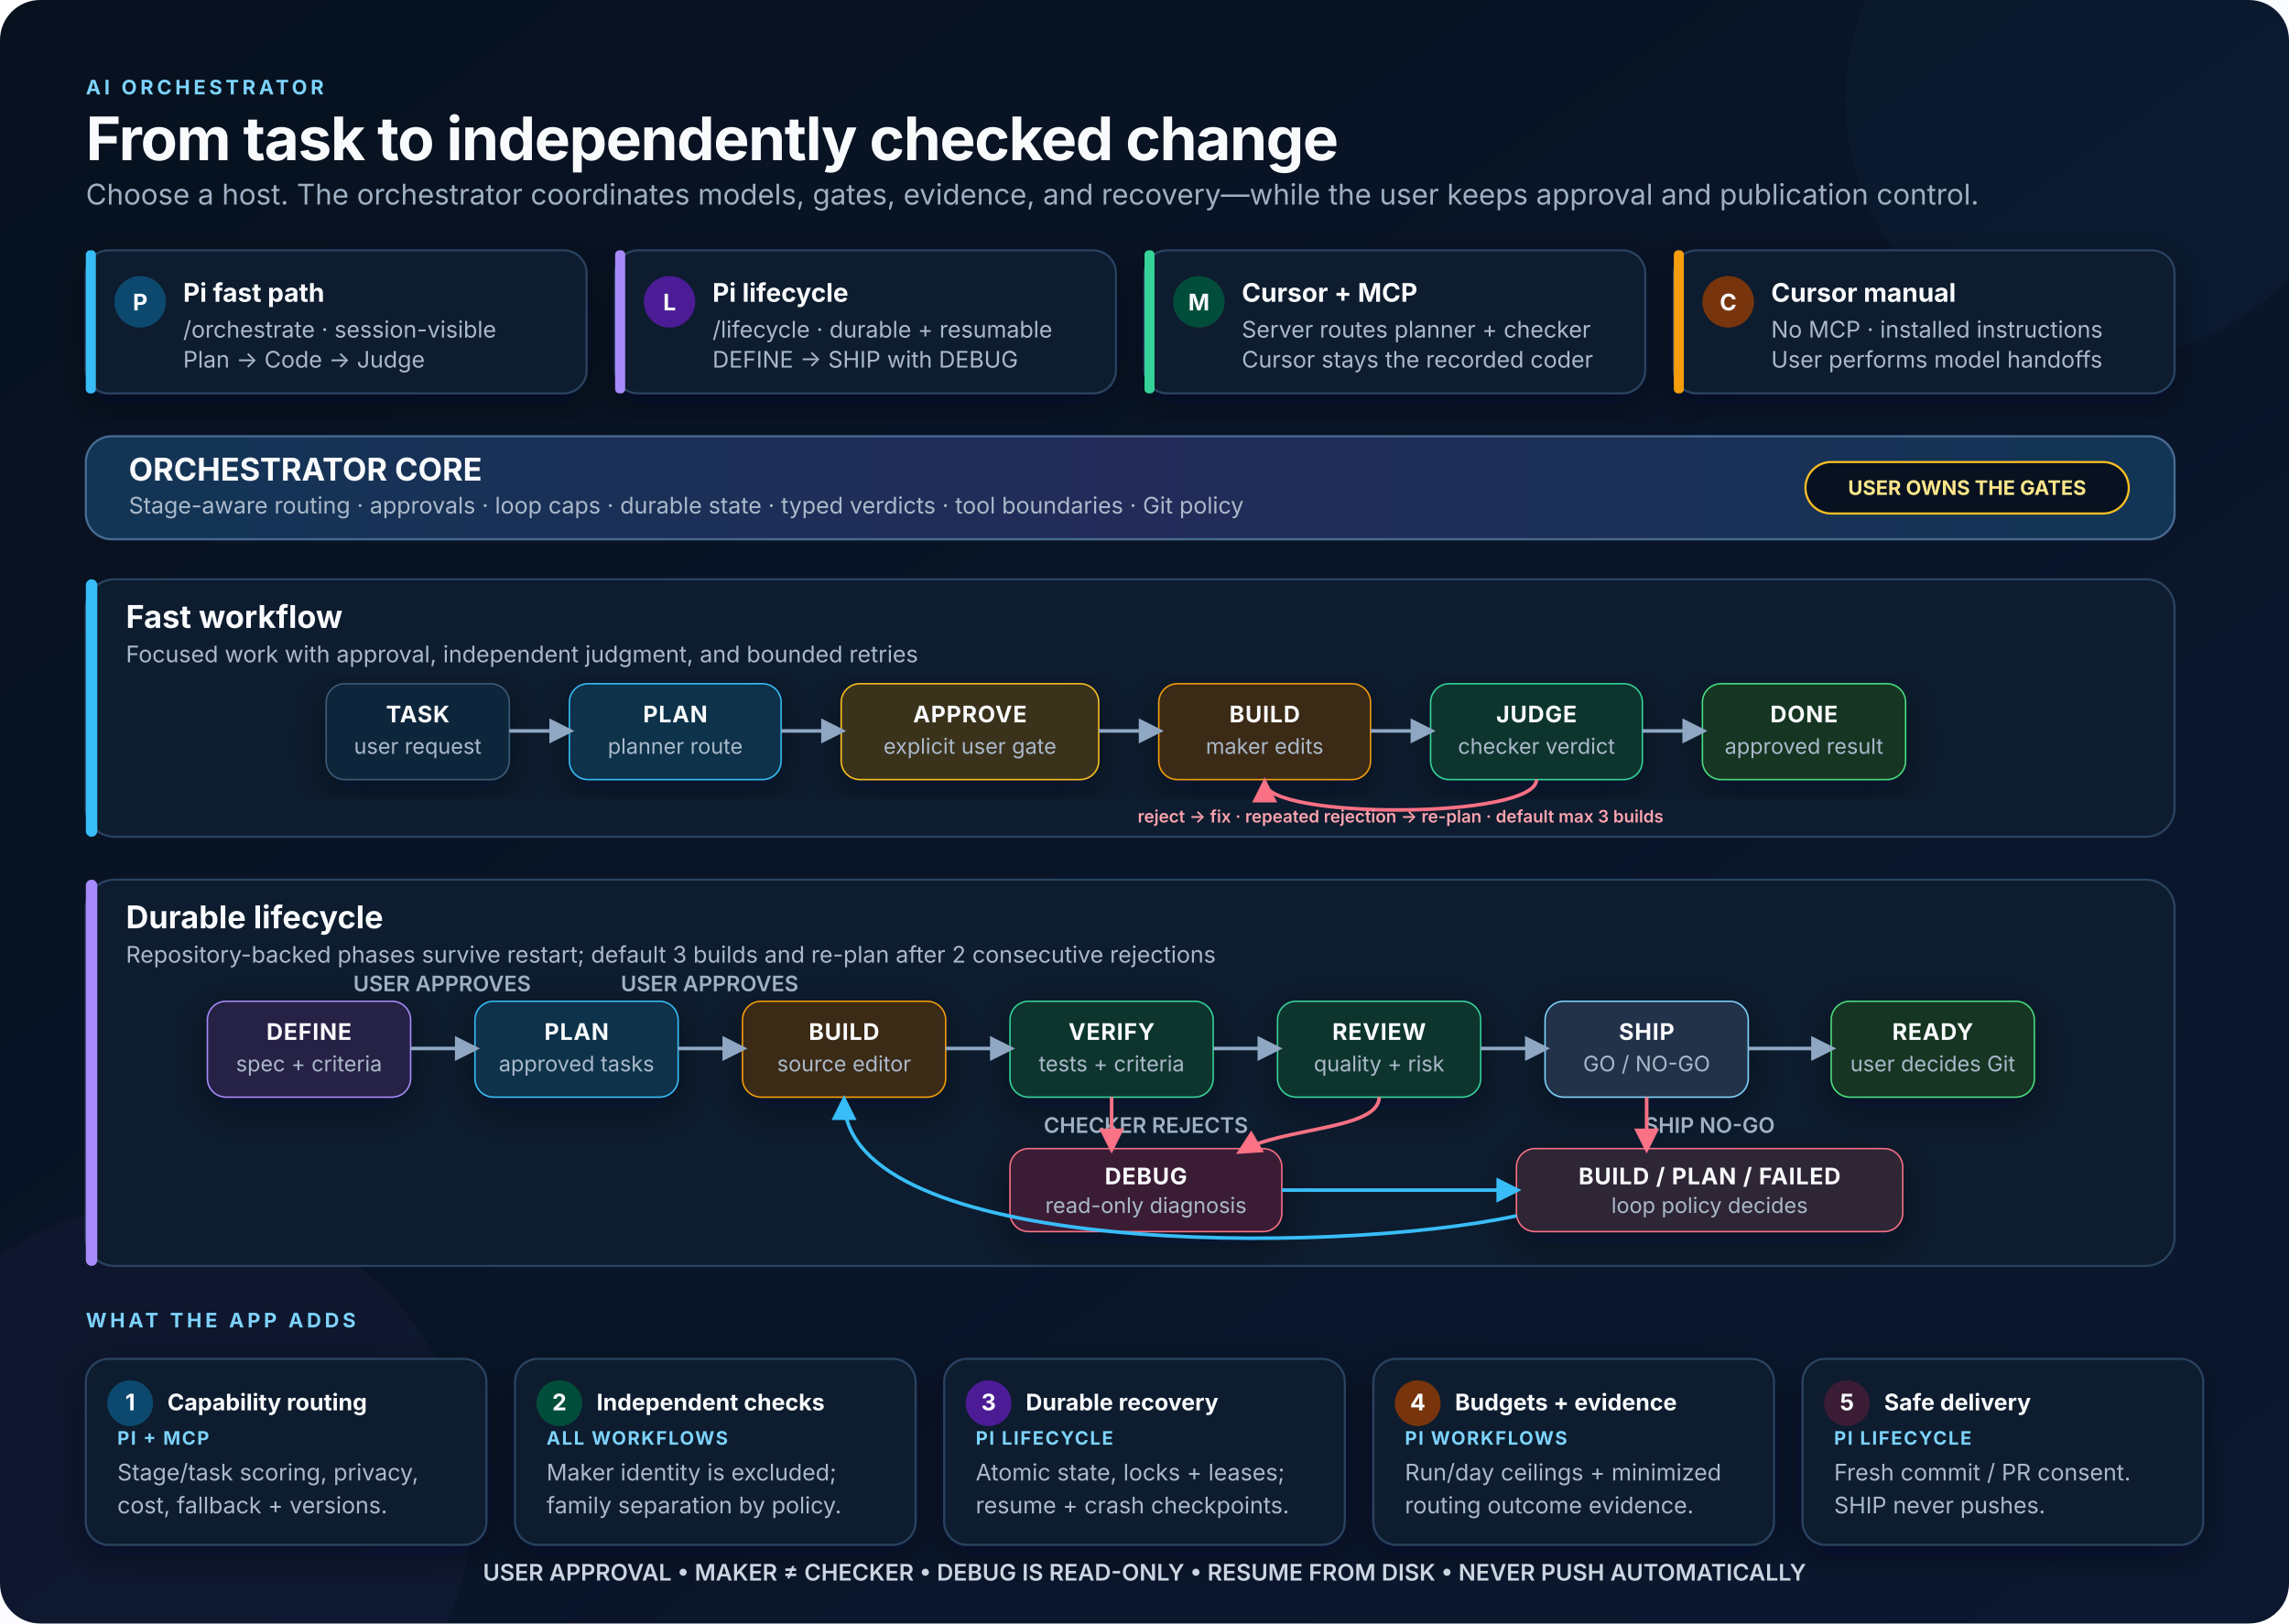
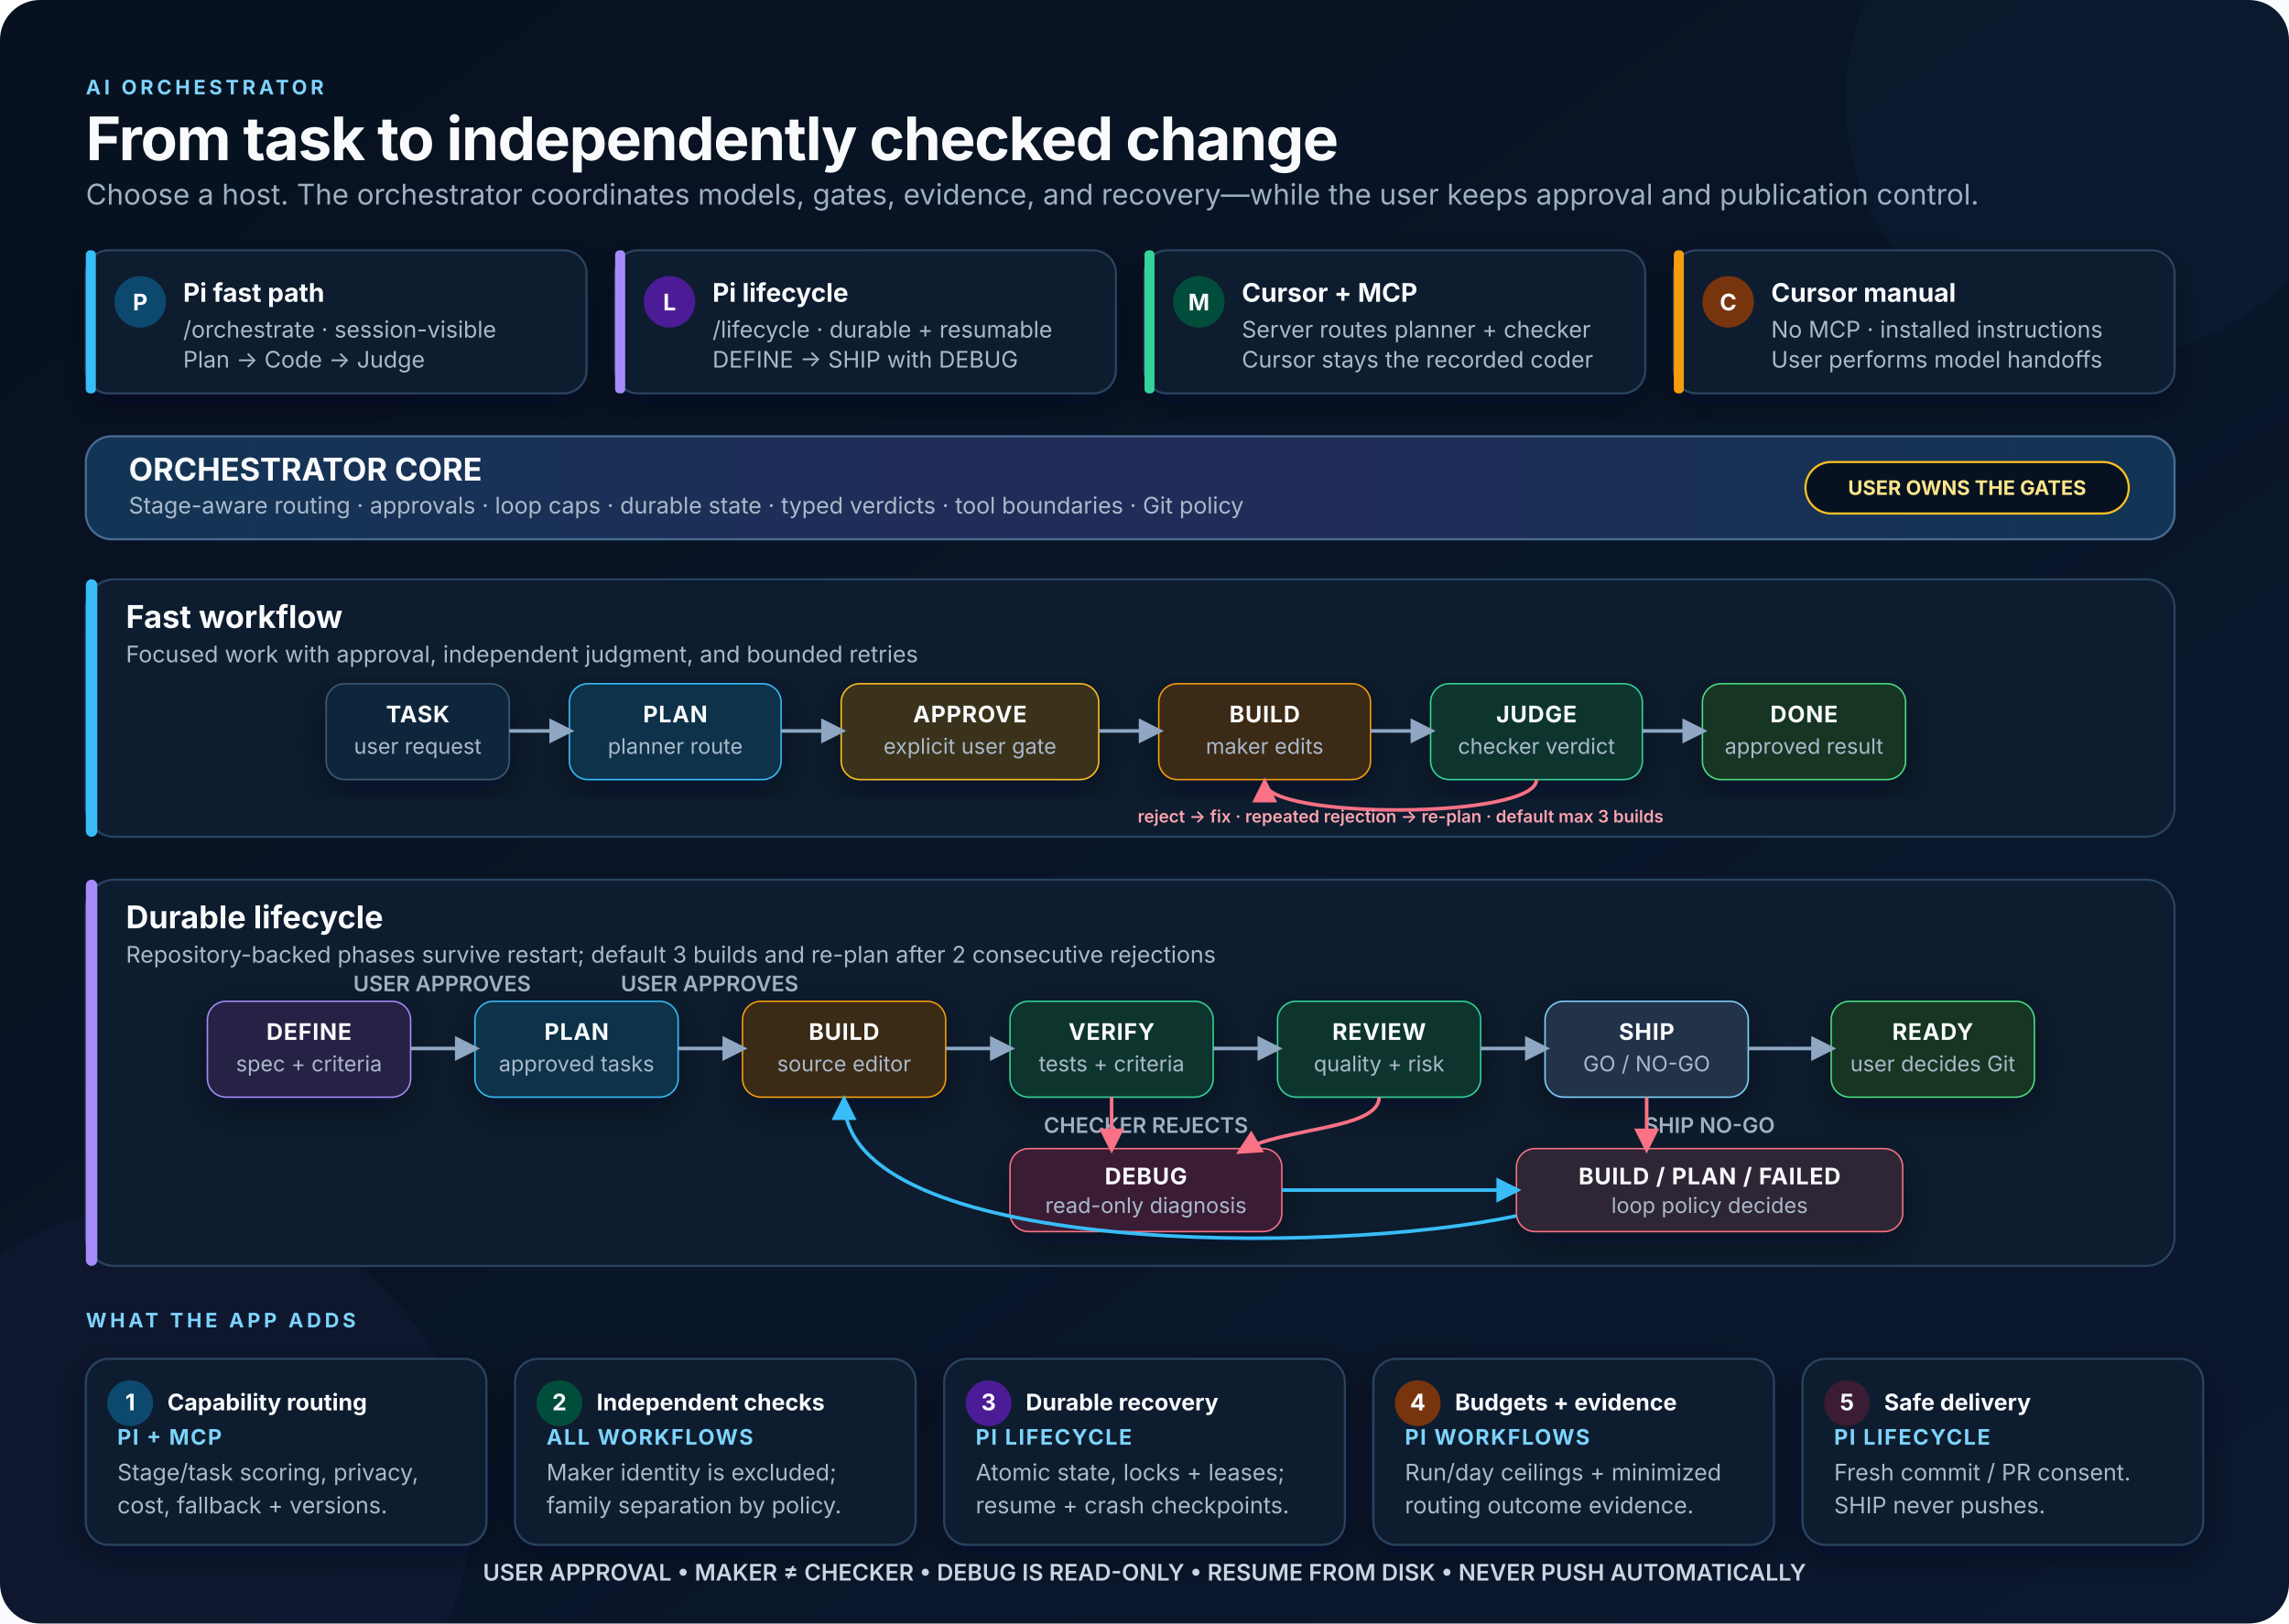
<svg xmlns="http://www.w3.org/2000/svg" viewBox="0 0 1600 1135" role="img" aria-labelledby="workflow-title workflow-desc">
  <defs>
    <linearGradient id="background" x1="0" y1="0" x2="1" y2="1">
      <stop offset="0" stop-color="#07111f" />
      <stop offset="1" stop-color="#0b1830" />
    </linearGradient>
    <linearGradient id="core" x1="0" y1="0" x2="1" y2="0">
      <stop offset="0" stop-color="#123555" />
      <stop offset="0.5" stop-color="#232b59" />
      <stop offset="1" stop-color="#123555" />
    </linearGradient>
    <filter id="shadow" x="-20%" y="-20%" width="140%" height="140%">
      <feDropShadow dx="0" dy="8" stdDeviation="12" flood-color="#020617" flood-opacity="0.42" />
    </filter>
    <marker id="arrow" viewBox="0 0 10 10" refX="8" refY="5" markerWidth="7" markerHeight="7" orient="auto-start-reverse">
      <path d="M 0 0 L 10 5 L 0 10 z" fill="#8fa7c2" />
    </marker>
    <marker id="arrow-cyan" viewBox="0 0 10 10" refX="8" refY="5" markerWidth="7" markerHeight="7" orient="auto-start-reverse">
      <path d="M 0 0 L 10 5 L 0 10 z" fill="#38bdf8" />
    </marker>
    <marker id="arrow-rose" viewBox="0 0 10 10" refX="8" refY="5" markerWidth="7" markerHeight="7" orient="auto-start-reverse">
      <path d="M 0 0 L 10 5 L 0 10 z" fill="#fb7185" />
    </marker>
    <style>
      .title { fill: #f8fafc; font: 700 42px Inter, ui-sans-serif, system-ui, -apple-system, BlinkMacSystemFont, "Segoe UI", sans-serif; letter-spacing: -0.8px; }
      .subtitle { fill: #9fb0c3; font: 400 20px Inter, ui-sans-serif, system-ui, sans-serif; }
      .eyebrow { fill: #7dd3fc; font: 700 14px Inter, ui-sans-serif, system-ui, sans-serif; letter-spacing: 2.4px; }
      .section { fill: #f8fafc; font: 700 22px Inter, ui-sans-serif, system-ui, sans-serif; }
      .card-title { fill: #f8fafc; font: 700 18px Inter, ui-sans-serif, system-ui, sans-serif; }
      .card-copy { fill: #aab9ca; font: 400 16px Inter, ui-sans-serif, system-ui, sans-serif; }
      .stage { fill: #f8fafc; font: 700 16px Inter, ui-sans-serif, system-ui, sans-serif; letter-spacing: 0.5px; }
      .stage-copy { fill: #aab9ca; font: 400 15px Inter, ui-sans-serif, system-ui, sans-serif; }
      .label { fill: #9fb0c3; font: 600 15px Inter, ui-sans-serif, system-ui, sans-serif; }
      .feature-title { fill: #f8fafc; font: 700 16px Inter, ui-sans-serif, system-ui, sans-serif; }
-       .feature-scope { fill: #7dd3fc; font: 700 13px Inter, ui-sans-serif, system-ui, sans-serif; letter-spacing: 1px; }
+       .feature-scope { fill: #7dd3fc; font: 700 15px Inter, ui-sans-serif, system-ui, sans-serif; letter-spacing: 1px; }
      .feature-copy { fill: #aab9ca; font: 400 16px Inter, ui-sans-serif, system-ui, sans-serif; }
      .footer { fill: #cbd5e1; font: 600 16px Inter, ui-sans-serif, system-ui, sans-serif; }
      .panel { fill: #0d1c2e; stroke: #29435f; stroke-width: 1.5; }
      .line { fill: none; stroke: #8fa7c2; stroke-width: 2.5; marker-end: url(#arrow); }
      .line-cyan { fill: none; stroke: #38bdf8; stroke-width: 2.5; marker-end: url(#arrow-cyan); }
      .line-rose { fill: none; stroke: #fb7185; stroke-width: 2.5; marker-end: url(#arrow-rose); }
    </style>
  </defs>
  <rect width="1600" height="1135" rx="28" fill="url(#background)" />
  <circle cx="1470" cy="70" r="180" fill="#38bdf8" opacity="0.035" />
  <circle cx="120" cy="1050" r="210" fill="#a78bfa" opacity="0.035" />
  <text x="60" y="66" class="eyebrow">AI ORCHESTRATOR</text>
  <text x="60" y="112" class="title">From task to independently checked change</text>
  <text x="60" y="143" class="subtitle">Choose a host. The orchestrator coordinates models, gates, evidence, and recovery—while the user keeps approval and publication control.</text>
  <g filter="url(#shadow)">
    <rect x="60" y="175" width="350" height="100" rx="16" class="panel" />
    <rect x="60" y="175" width="7" height="100" rx="3" fill="#38bdf8" />
    <circle cx="98" cy="211" r="18" fill="#0c4a6e" />
    <text x="98" y="217" text-anchor="middle" class="stage">P</text>
    <text x="128" y="211" class="card-title">Pi fast path</text>
    <text x="128" y="236" class="card-copy">/orchestrate · session-visible</text>
    <text x="128" y="257" class="card-copy">Plan → Code → Judge</text>
    <rect x="430" y="175" width="350" height="100" rx="16" class="panel" />
    <rect x="430" y="175" width="7" height="100" rx="3" fill="#a78bfa" />
    <circle cx="468" cy="211" r="18" fill="#4c1d95" />
    <text x="468" y="217" text-anchor="middle" class="stage">L</text>
    <text x="498" y="211" class="card-title">Pi lifecycle</text>
    <text x="498" y="236" class="card-copy">/lifecycle · durable + resumable</text>
    <text x="498" y="257" class="card-copy">DEFINE → SHIP with DEBUG</text>
    <rect x="800" y="175" width="350" height="100" rx="16" class="panel" />
    <rect x="800" y="175" width="7" height="100" rx="3" fill="#34d399" />
    <circle cx="838" cy="211" r="18" fill="#064e3b" />
    <text x="838" y="217" text-anchor="middle" class="stage">M</text>
    <text x="868" y="211" class="card-title">Cursor + MCP</text>
    <text x="868" y="236" class="card-copy">Server routes planner + checker</text>
    <text x="868" y="257" class="card-copy">Cursor stays the recorded coder</text>
    <rect x="1170" y="175" width="350" height="100" rx="16" class="panel" />
    <rect x="1170" y="175" width="7" height="100" rx="3" fill="#f59e0b" />
    <circle cx="1208" cy="211" r="18" fill="#78350f" />
    <text x="1208" y="217" text-anchor="middle" class="stage">C</text>
    <text x="1238" y="211" class="card-title">Cursor manual</text>
    <text x="1238" y="236" class="card-copy">No MCP · installed instructions</text>
    <text x="1238" y="257" class="card-copy">User performs model handoffs</text>
  </g>
  <rect x="60" y="305" width="1460" height="72" rx="18" fill="url(#core)" stroke="#496b91" stroke-width="1.5" />
  <text x="90" y="336" class="section">ORCHESTRATOR CORE</text>
  <text x="90" y="359" class="card-copy">Stage-aware routing · approvals · loop caps · durable state · typed verdicts · tool boundaries · Git policy</text>
  <rect x="1262" y="323" width="226" height="36" rx="18" fill="#07111f" stroke="#fbbf24" stroke-width="1.5" />
  <text x="1375" y="346" text-anchor="middle" fill="#fde68a" style="font: 700 14px Inter, ui-sans-serif, system-ui, sans-serif;">USER OWNS THE GATES</text>
  <rect x="60" y="405" width="1460" height="180" rx="20" class="panel" />
  <rect x="60" y="405" width="8" height="180" rx="4" fill="#38bdf8" />
  <text x="88" y="439" class="section">Fast workflow</text>
  <text x="88" y="463" class="card-copy">Focused work with approval, independent judgment, and bounded retries</text>
  <g filter="url(#shadow)">
    <rect x="228" y="478" width="128" height="67" rx="13" fill="#11263b" stroke="#3d5b78" />
    <text x="292" y="505" text-anchor="middle" class="stage">TASK</text>
    <text x="292" y="527" text-anchor="middle" class="stage-copy">user request</text>
    <rect x="398" y="478" width="148" height="67" rx="13" fill="#0c334a" stroke="#38bdf8" />
    <text x="472" y="505" text-anchor="middle" class="stage">PLAN</text>
    <text x="472" y="527" text-anchor="middle" class="stage-copy">planner route</text>
    <rect x="588" y="478" width="180" height="67" rx="13" fill="#3a321a" stroke="#fbbf24" />
    <text x="678" y="505" text-anchor="middle" class="stage">APPROVE</text>
    <text x="678" y="527" text-anchor="middle" class="stage-copy">explicit user gate</text>
    <rect x="810" y="478" width="148" height="67" rx="13" fill="#3b2914" stroke="#f59e0b" />
    <text x="884" y="505" text-anchor="middle" class="stage">BUILD</text>
    <text x="884" y="527" text-anchor="middle" class="stage-copy">maker edits</text>
    <rect x="1000" y="478" width="148" height="67" rx="13" fill="#10362f" stroke="#34d399" />
    <text x="1074" y="505" text-anchor="middle" class="stage">JUDGE</text>
    <text x="1074" y="527" text-anchor="middle" class="stage-copy">checker verdict</text>
    <rect x="1190" y="478" width="142" height="67" rx="13" fill="#153524" stroke="#4ade80" />
    <text x="1261" y="505" text-anchor="middle" class="stage">DONE</text>
    <text x="1261" y="527" text-anchor="middle" class="stage-copy">approved result</text>
  </g>
  <path d="M356 511 H398" class="line" />
  <path d="M546 511 H588" class="line" />
  <path d="M768 511 H810" class="line" />
  <path d="M958 511 H1000" class="line" />
  <path d="M1148 511 H1190" class="line" />
  <path d="M1074 545 C1074 573 884 573 884 547" class="line-rose" />
  <text x="979" y="575" text-anchor="middle" fill="#fda4af" style="font: 600 12px Inter, ui-sans-serif, system-ui, sans-serif;">reject → fix · repeated rejection → re-plan · default max 3 builds</text>
  <rect x="60" y="615" width="1460" height="270" rx="20" class="panel" />
  <rect x="60" y="615" width="8" height="270" rx="4" fill="#a78bfa" />
  <text x="88" y="649" class="section">Durable lifecycle</text>
  <text x="88" y="673" class="card-copy">Repository-backed phases survive restart; default 3 builds and re-plan after 2 consecutive rejections</text>
  <g filter="url(#shadow)">
    <rect x="145" y="700" width="142" height="67" rx="13" fill="#262044" stroke="#a78bfa" />
    <text x="216" y="727" text-anchor="middle" class="stage">DEFINE</text>
    <text x="216" y="749" text-anchor="middle" class="stage-copy">spec + criteria</text>
    <rect x="332" y="700" width="142" height="67" rx="13" fill="#0c334a" stroke="#38bdf8" />
    <text x="403" y="727" text-anchor="middle" class="stage">PLAN</text>
    <text x="403" y="749" text-anchor="middle" class="stage-copy">approved tasks</text>
    <rect x="519" y="700" width="142" height="67" rx="13" fill="#3b2914" stroke="#f59e0b" />
    <text x="590" y="727" text-anchor="middle" class="stage">BUILD</text>
    <text x="590" y="749" text-anchor="middle" class="stage-copy">source editor</text>
    <rect x="706" y="700" width="142" height="67" rx="13" fill="#10362f" stroke="#34d399" />
    <text x="777" y="727" text-anchor="middle" class="stage">VERIFY</text>
    <text x="777" y="749" text-anchor="middle" class="stage-copy">tests + criteria</text>
    <rect x="893" y="700" width="142" height="67" rx="13" fill="#10362f" stroke="#34d399" />
    <text x="964" y="727" text-anchor="middle" class="stage">REVIEW</text>
    <text x="964" y="749" text-anchor="middle" class="stage-copy">quality + risk</text>
    <rect x="1080" y="700" width="142" height="67" rx="13" fill="#24334a" stroke="#7dd3fc" />
    <text x="1151" y="727" text-anchor="middle" class="stage">SHIP</text>
    <text x="1151" y="749" text-anchor="middle" class="stage-copy">GO / NO-GO</text>
    <rect x="1280" y="700" width="142" height="67" rx="13" fill="#153524" stroke="#4ade80" />
    <text x="1351" y="727" text-anchor="middle" class="stage">READY</text>
    <text x="1351" y="749" text-anchor="middle" class="stage-copy">user decides Git</text>
    <rect x="706" y="803" width="190" height="58" rx="13" fill="#3a1f35" stroke="#fb7185" />
    <text x="801" y="828" text-anchor="middle" class="stage">DEBUG</text>
    <text x="801" y="848" text-anchor="middle" class="stage-copy">read-only diagnosis</text>
    <rect x="1060" y="803" width="270" height="58" rx="13" fill="#2f2534" stroke="#fb7185" />
    <text x="1195" y="828" text-anchor="middle" class="stage">BUILD / PLAN / FAILED</text>
    <text x="1195" y="848" text-anchor="middle" class="stage-copy">loop policy decides</text>
  </g>
  <path d="M287 733 H332" class="line" />
  <path d="M474 733 H519" class="line" />
  <path d="M661 733 H706" class="line" />
  <path d="M848 733 H893" class="line" />
  <path d="M1035 733 H1080" class="line" />
  <path d="M1222 733 H1280" class="line" />
  <text x="309" y="693" text-anchor="middle" fill="#fde68a" class="label">USER APPROVES</text>
  <text x="496" y="693" text-anchor="middle" fill="#fde68a" class="label">USER APPROVES</text>
  <text x="801" y="792" text-anchor="middle" fill="#fda4af" class="label">CHECKER REJECTS</text>
  <text x="1195" y="792" text-anchor="middle" fill="#fda4af" class="label">SHIP NO-GO</text>
  <path d="M777 767 V803" class="line-rose" />
  <path d="M964 767 C964 790 896 788 867 805" class="line-rose" />
  <path d="M896 832 H1060" class="line-cyan" />
  <path d="M1151 767 V803" class="line-rose" />
  <path d="M1060 850 C930 878 590 878 590 769" class="line-cyan" />
  <text x="60" y="928" class="eyebrow">WHAT THE APP ADDS</text>
  <g filter="url(#shadow)">
    <rect x="60" y="950" width="280" height="130" rx="16" class="panel" />
    <circle cx="91" cy="981" r="16" fill="#0c4a6e" />
    <text x="91" y="986" text-anchor="middle" class="stage">1</text>
    <text x="117" y="986" class="feature-title">Capability routing</text>
    <text x="82" y="1010" class="feature-scope">PI + MCP</text>
    <text x="82" y="1035" class="feature-copy">Stage/task scoring, privacy,</text>
    <text x="82" y="1058" class="feature-copy">cost, fallback + versions.</text>
    <rect x="360" y="950" width="280" height="130" rx="16" class="panel" />
    <circle cx="391" cy="981" r="16" fill="#064e3b" />
    <text x="391" y="986" text-anchor="middle" class="stage">2</text>
    <text x="417" y="986" class="feature-title">Independent checks</text>
    <text x="382" y="1010" class="feature-scope">ALL WORKFLOWS</text>
    <text x="382" y="1035" class="feature-copy">Maker identity is excluded;</text>
    <text x="382" y="1058" class="feature-copy">family separation by policy.</text>
    <rect x="660" y="950" width="280" height="130" rx="16" class="panel" />
    <circle cx="691" cy="981" r="16" fill="#4c1d95" />
    <text x="691" y="986" text-anchor="middle" class="stage">3</text>
    <text x="717" y="986" class="feature-title">Durable recovery</text>
    <text x="682" y="1010" class="feature-scope">PI LIFECYCLE</text>
    <text x="682" y="1035" class="feature-copy">Atomic state, locks + leases;</text>
    <text x="682" y="1058" class="feature-copy">resume + crash checkpoints.</text>
    <rect x="960" y="950" width="280" height="130" rx="16" class="panel" />
    <circle cx="991" cy="981" r="16" fill="#78350f" />
    <text x="991" y="986" text-anchor="middle" class="stage">4</text>
    <text x="1017" y="986" class="feature-title">Budgets + evidence</text>
    <text x="982" y="1010" class="feature-scope">PI WORKFLOWS</text>
    <text x="982" y="1035" class="feature-copy">Run/day ceilings + minimized</text>
    <text x="982" y="1058" class="feature-copy">routing outcome evidence.</text>
    <rect x="1260" y="950" width="280" height="130" rx="16" class="panel" />
    <circle cx="1291" cy="981" r="16" fill="#3a1f35" />
    <text x="1291" y="986" text-anchor="middle" class="stage">5</text>
    <text x="1317" y="986" class="feature-title">Safe delivery</text>
    <text x="1282" y="1010" class="feature-scope">PI LIFECYCLE</text>
    <text x="1282" y="1035" class="feature-copy">Fresh commit / PR consent.</text>
    <text x="1282" y="1058" class="feature-copy">SHIP never pushes.</text>
  </g>
  <text x="800" y="1105" text-anchor="middle" class="footer">USER APPROVAL  •  MAKER ≠ CHECKER  •  DEBUG IS READ-ONLY  •  RESUME FROM DISK  •  NEVER PUSH AUTOMATICALLY</text>
</svg>
